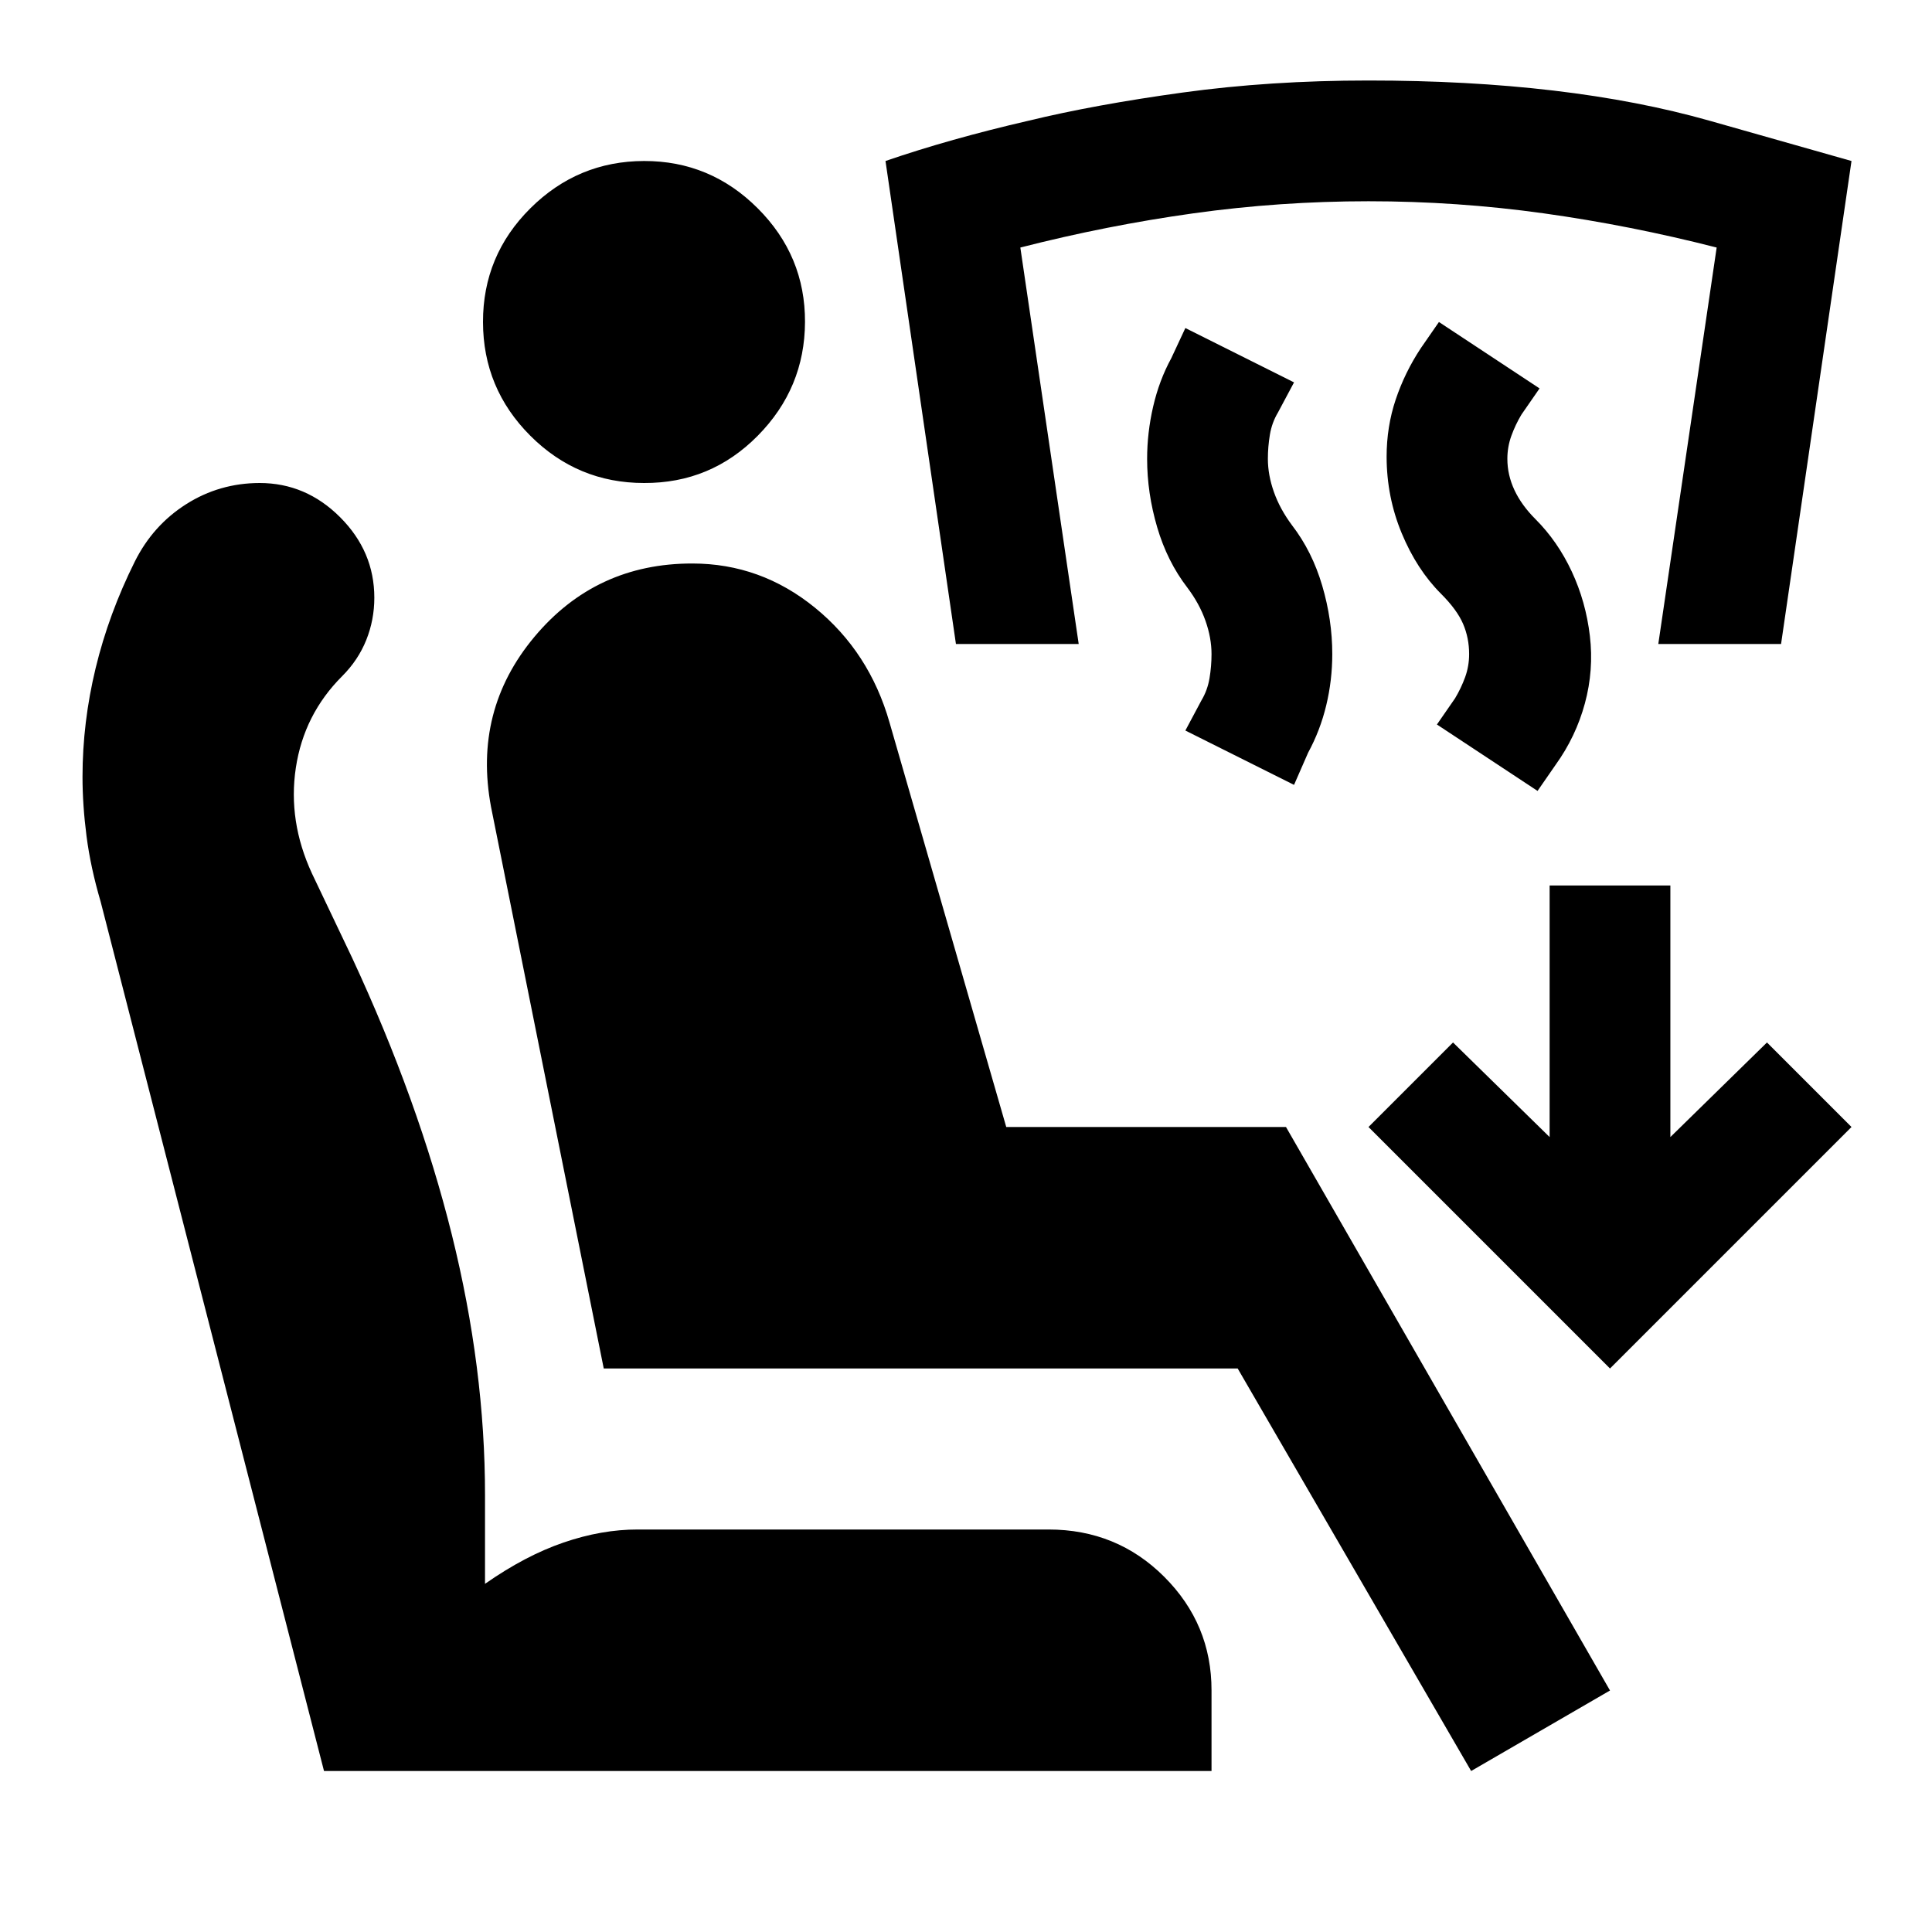
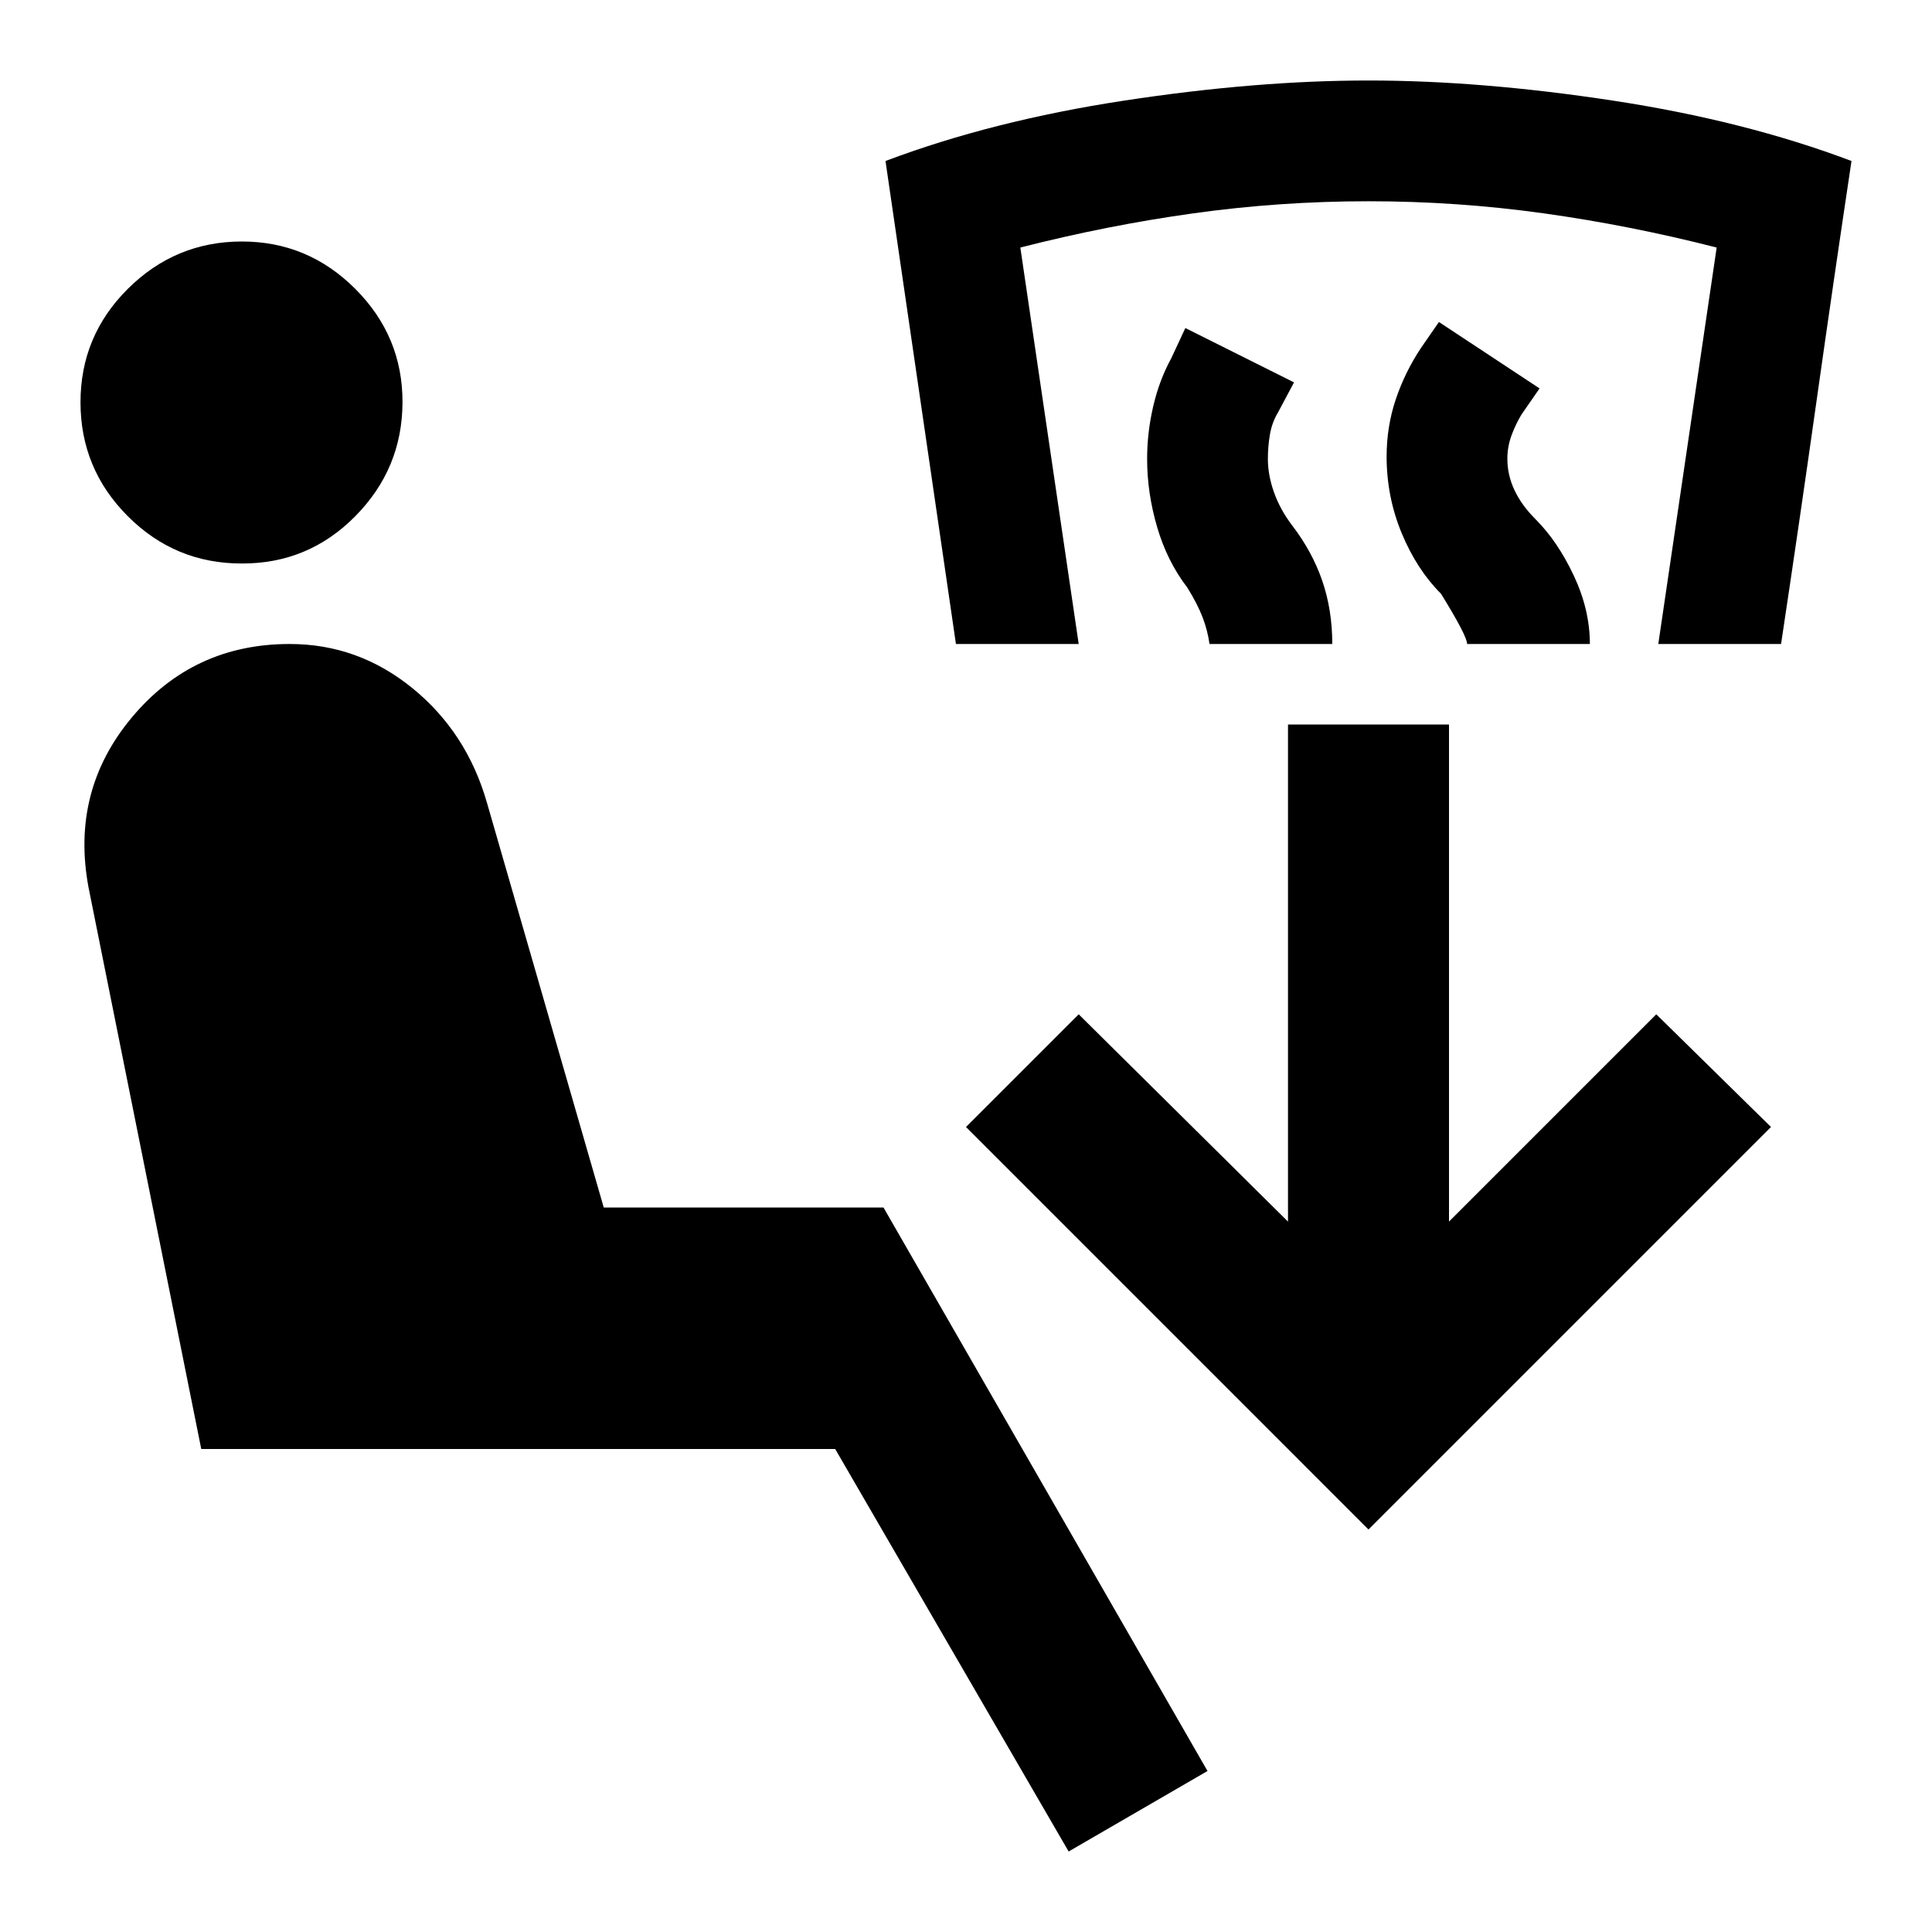
<svg xmlns="http://www.w3.org/2000/svg" viewBox="0 0 24 24" width="24" height="24">
-   <path fill="currentColor" d="m18.275 22l-2.9-5H7.5l-1.4-6.975q-.225-1.2.538-2.113T8.6 7q.85 0 1.525.55t.925 1.425L12.5 14h3.475L20 21zm-3.225 0H4.025L1.25 11.2q-.125-.425-.175-.812t-.05-.738q0-.675.163-1.35t.487-1.325q.225-.45.638-.712T3.225 6q.575 0 1 .425t.425 1q0 .275-.1.525t-.3.45q-.475.475-.575 1.138t.2 1.312l.5 1.05q.825 1.775 1.238 3.438t.412 3.237v1.1q.5-.35.975-.513T7.925 19h5.1q.85 0 1.438.588T15.05 21zM8 6q-.825 0-1.412-.587T6 4t.588-1.412T8 2t1.413.588T10 4t-.587 1.413T8 6m12 11l-3-3l1.05-1.05l1.2 1.175V11h1.5v3.125l1.2-1.175L23 14zm-.9-7.175L17.85 9l.225-.325q.075-.125.125-.262t.05-.288q0-.2-.075-.375t-.275-.375q-.3-.3-.487-.75t-.188-.95q0-.375.113-.712t.312-.638L17.875 4l1.25.825l-.225.325q-.075.125-.125.263t-.05.287q0 .2.088.388t.262.362q.275.275.45.65t.225.8t-.062.838t-.363.762zm-3.025-.075l-1.35-.675l.2-.375q.075-.125.1-.275t.025-.3q0-.2-.075-.413T14.75 7.3q-.25-.325-.375-.75t-.125-.85q0-.325.075-.65t.225-.6l.175-.375l1.35.675l-.2.375q-.075.125-.1.275t-.025.3q0 .2.075.412t.225.413q.25.325.375.75t.125.85q0 .325-.075.637t-.225.588zM11.875 8L11 2q.8-.275 1.775-.5q.825-.2 1.913-.35T17 1q2.475 0 4.238.5L23 2l-.875 6H20.6l.725-4.925q-1.075-.275-2.15-.425T17 2.5t-2.175.15t-2.15.425L13.4 8z" />
+   <path fill="currentColor" d="m13.275 23l-2.9-5H2.5l-1.4-6.975q-.225-1.2.538-2.113T3.6 8q.85 0 1.525.55t.925 1.425L7.5 15h3.475L15 22zM17 19l-5-5l1.4-1.4l2.6 2.575V9h2v6.175l2.575-2.575L22 14zM3 7q-.825 0-1.412-.587T1 5t.588-1.412T3 3t1.413.588T5 5t-.587 1.413T3 7m12.025 1q-.025-.175-.088-.337T14.75 7.3q-.25-.325-.375-.75t-.125-.85q0-.325.075-.65t.225-.6l.175-.375l1.35.675l-.2.375q-.075.125-.1.275t-.025.3q0 .2.075.413t.225.412q.25.325.375.688T16.55 8zm-3.15 0L11 2q1.325-.5 2.963-.75T17 1t3.038.25T23 2q-.225 1.5-.437 3t-.438 3H20.6l.725-4.925q-1.075-.275-2.15-.425T17 2.5t-2.175.15t-2.15.425L13.4 8zm6.35 0q0-.1-.325-.625q-.3-.3-.487-.75t-.188-.95q0-.375.113-.712t.312-.638L17.875 4l1.25.825l-.225.325q-.075.125-.125.263t-.05.287q0 .2.088.388t.262.362q.275.275.475.7t.2.85z" />
</svg>
